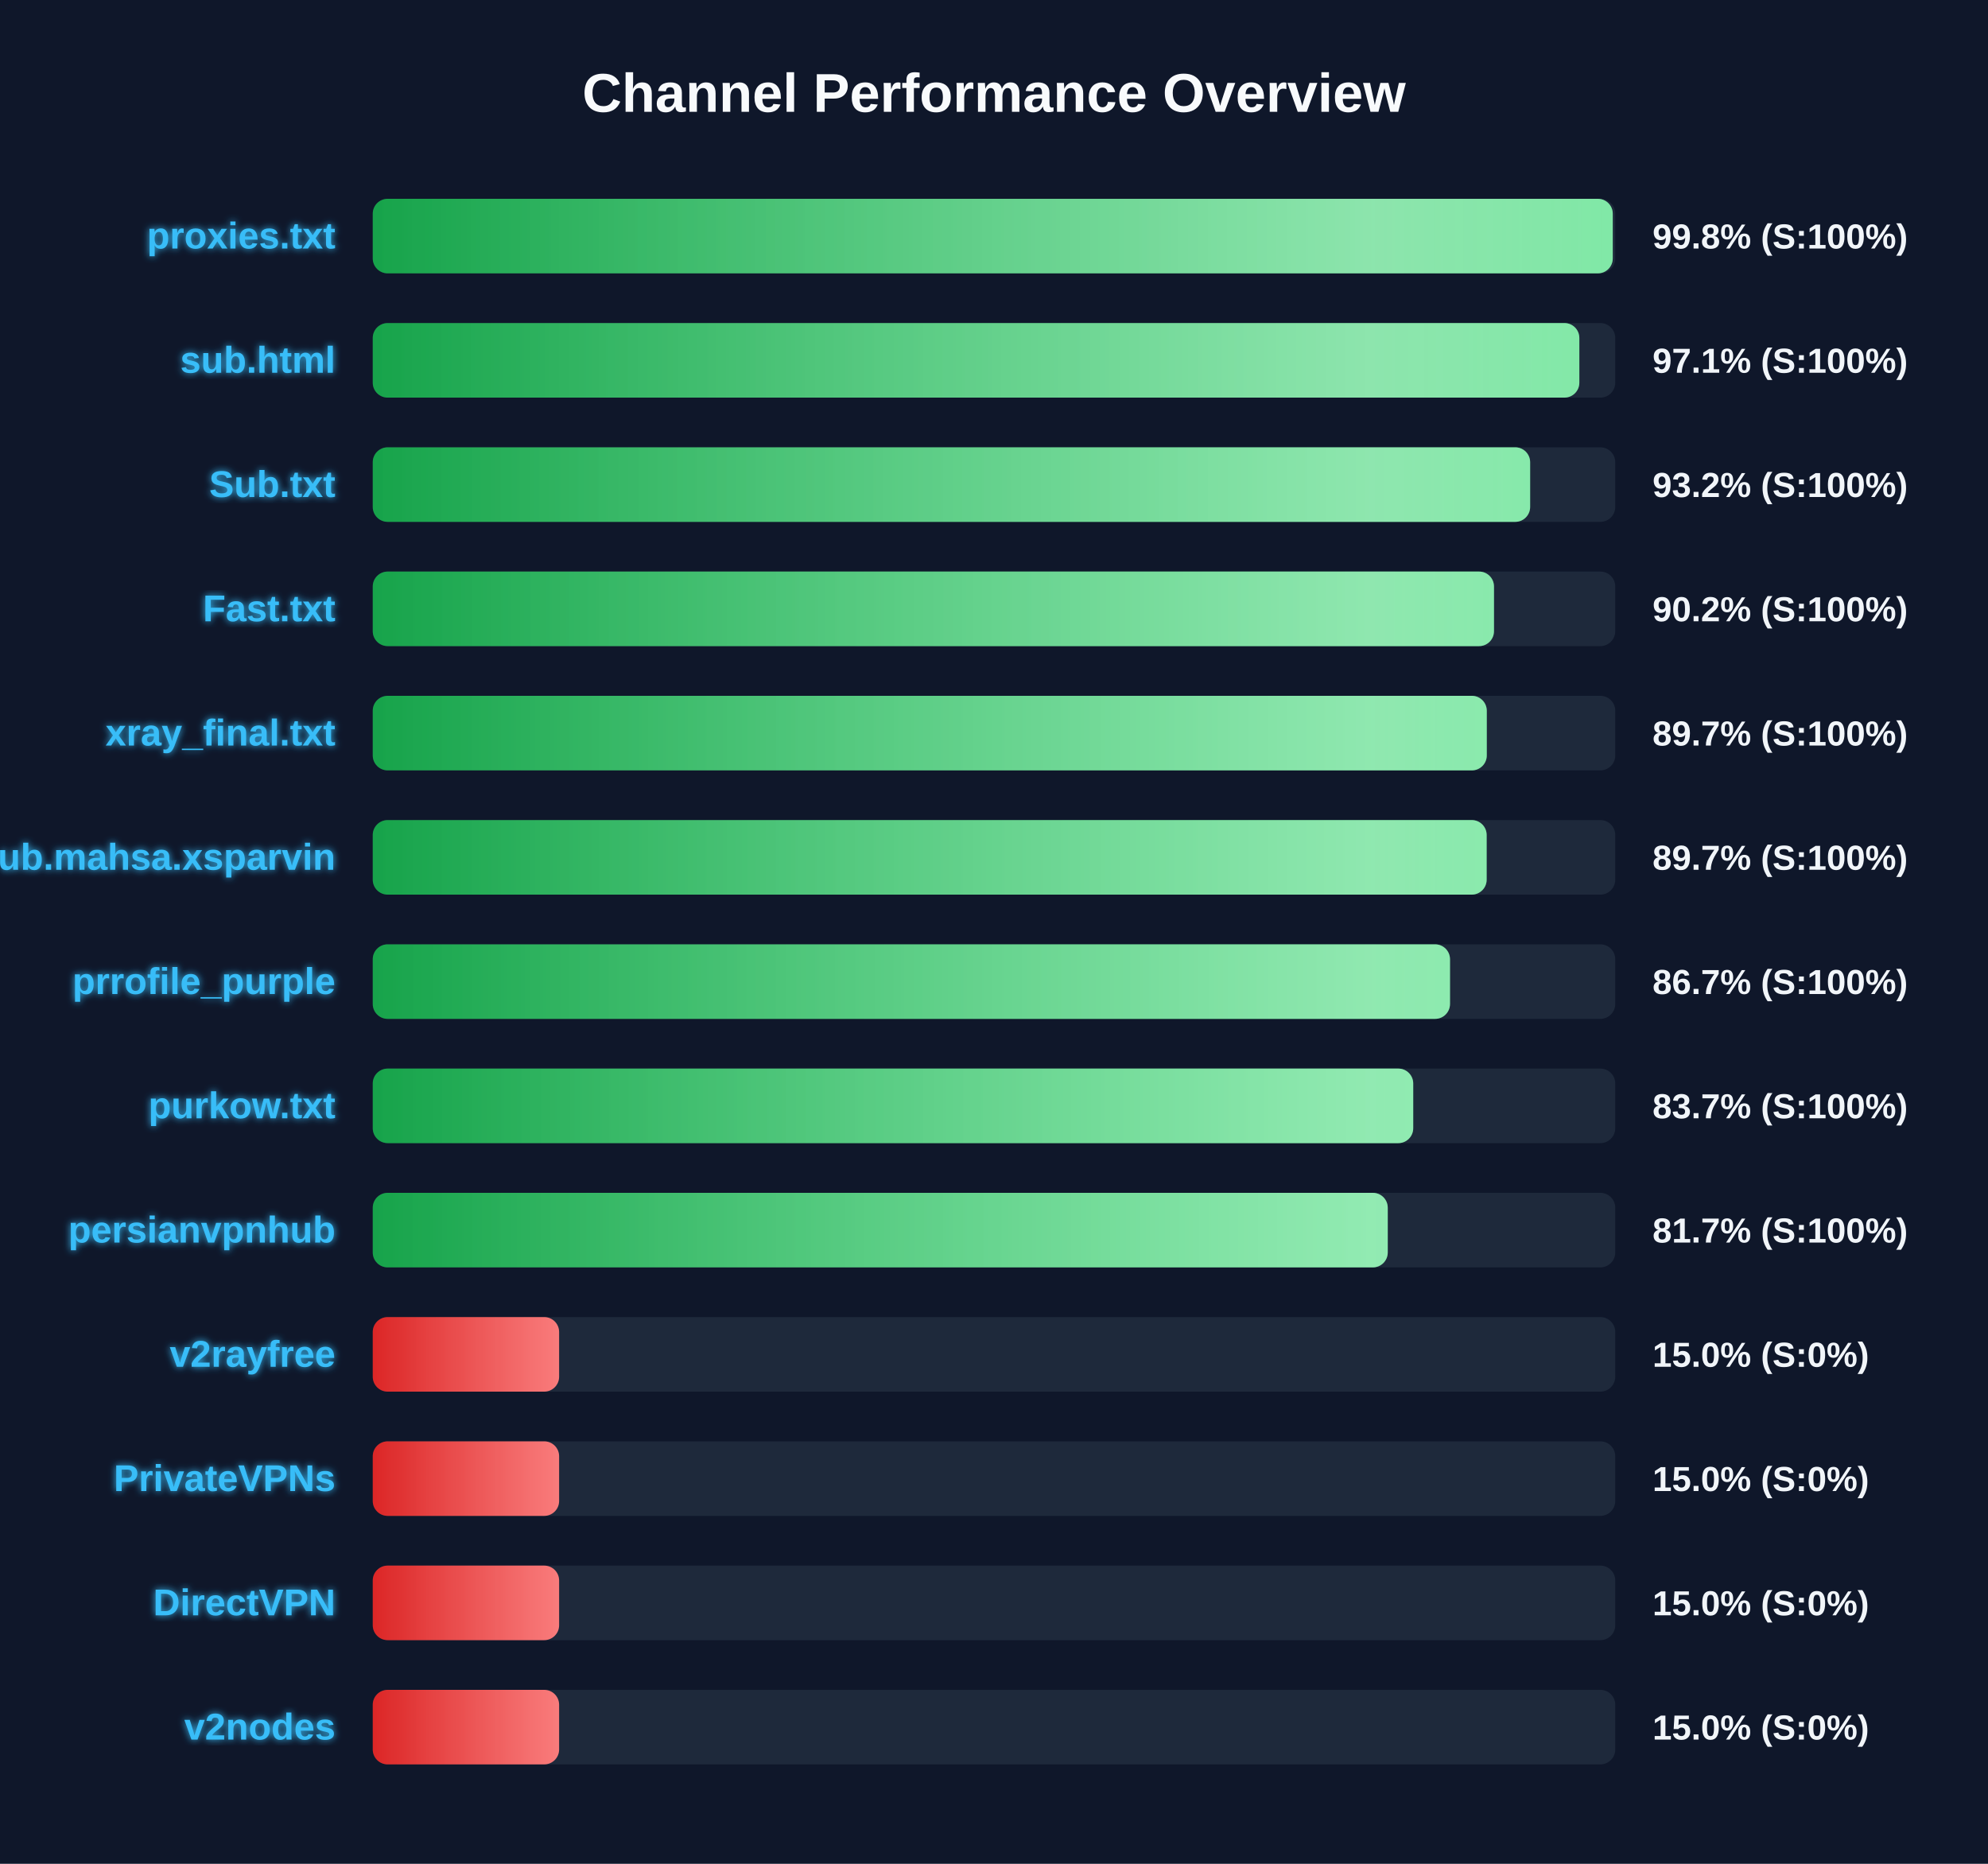
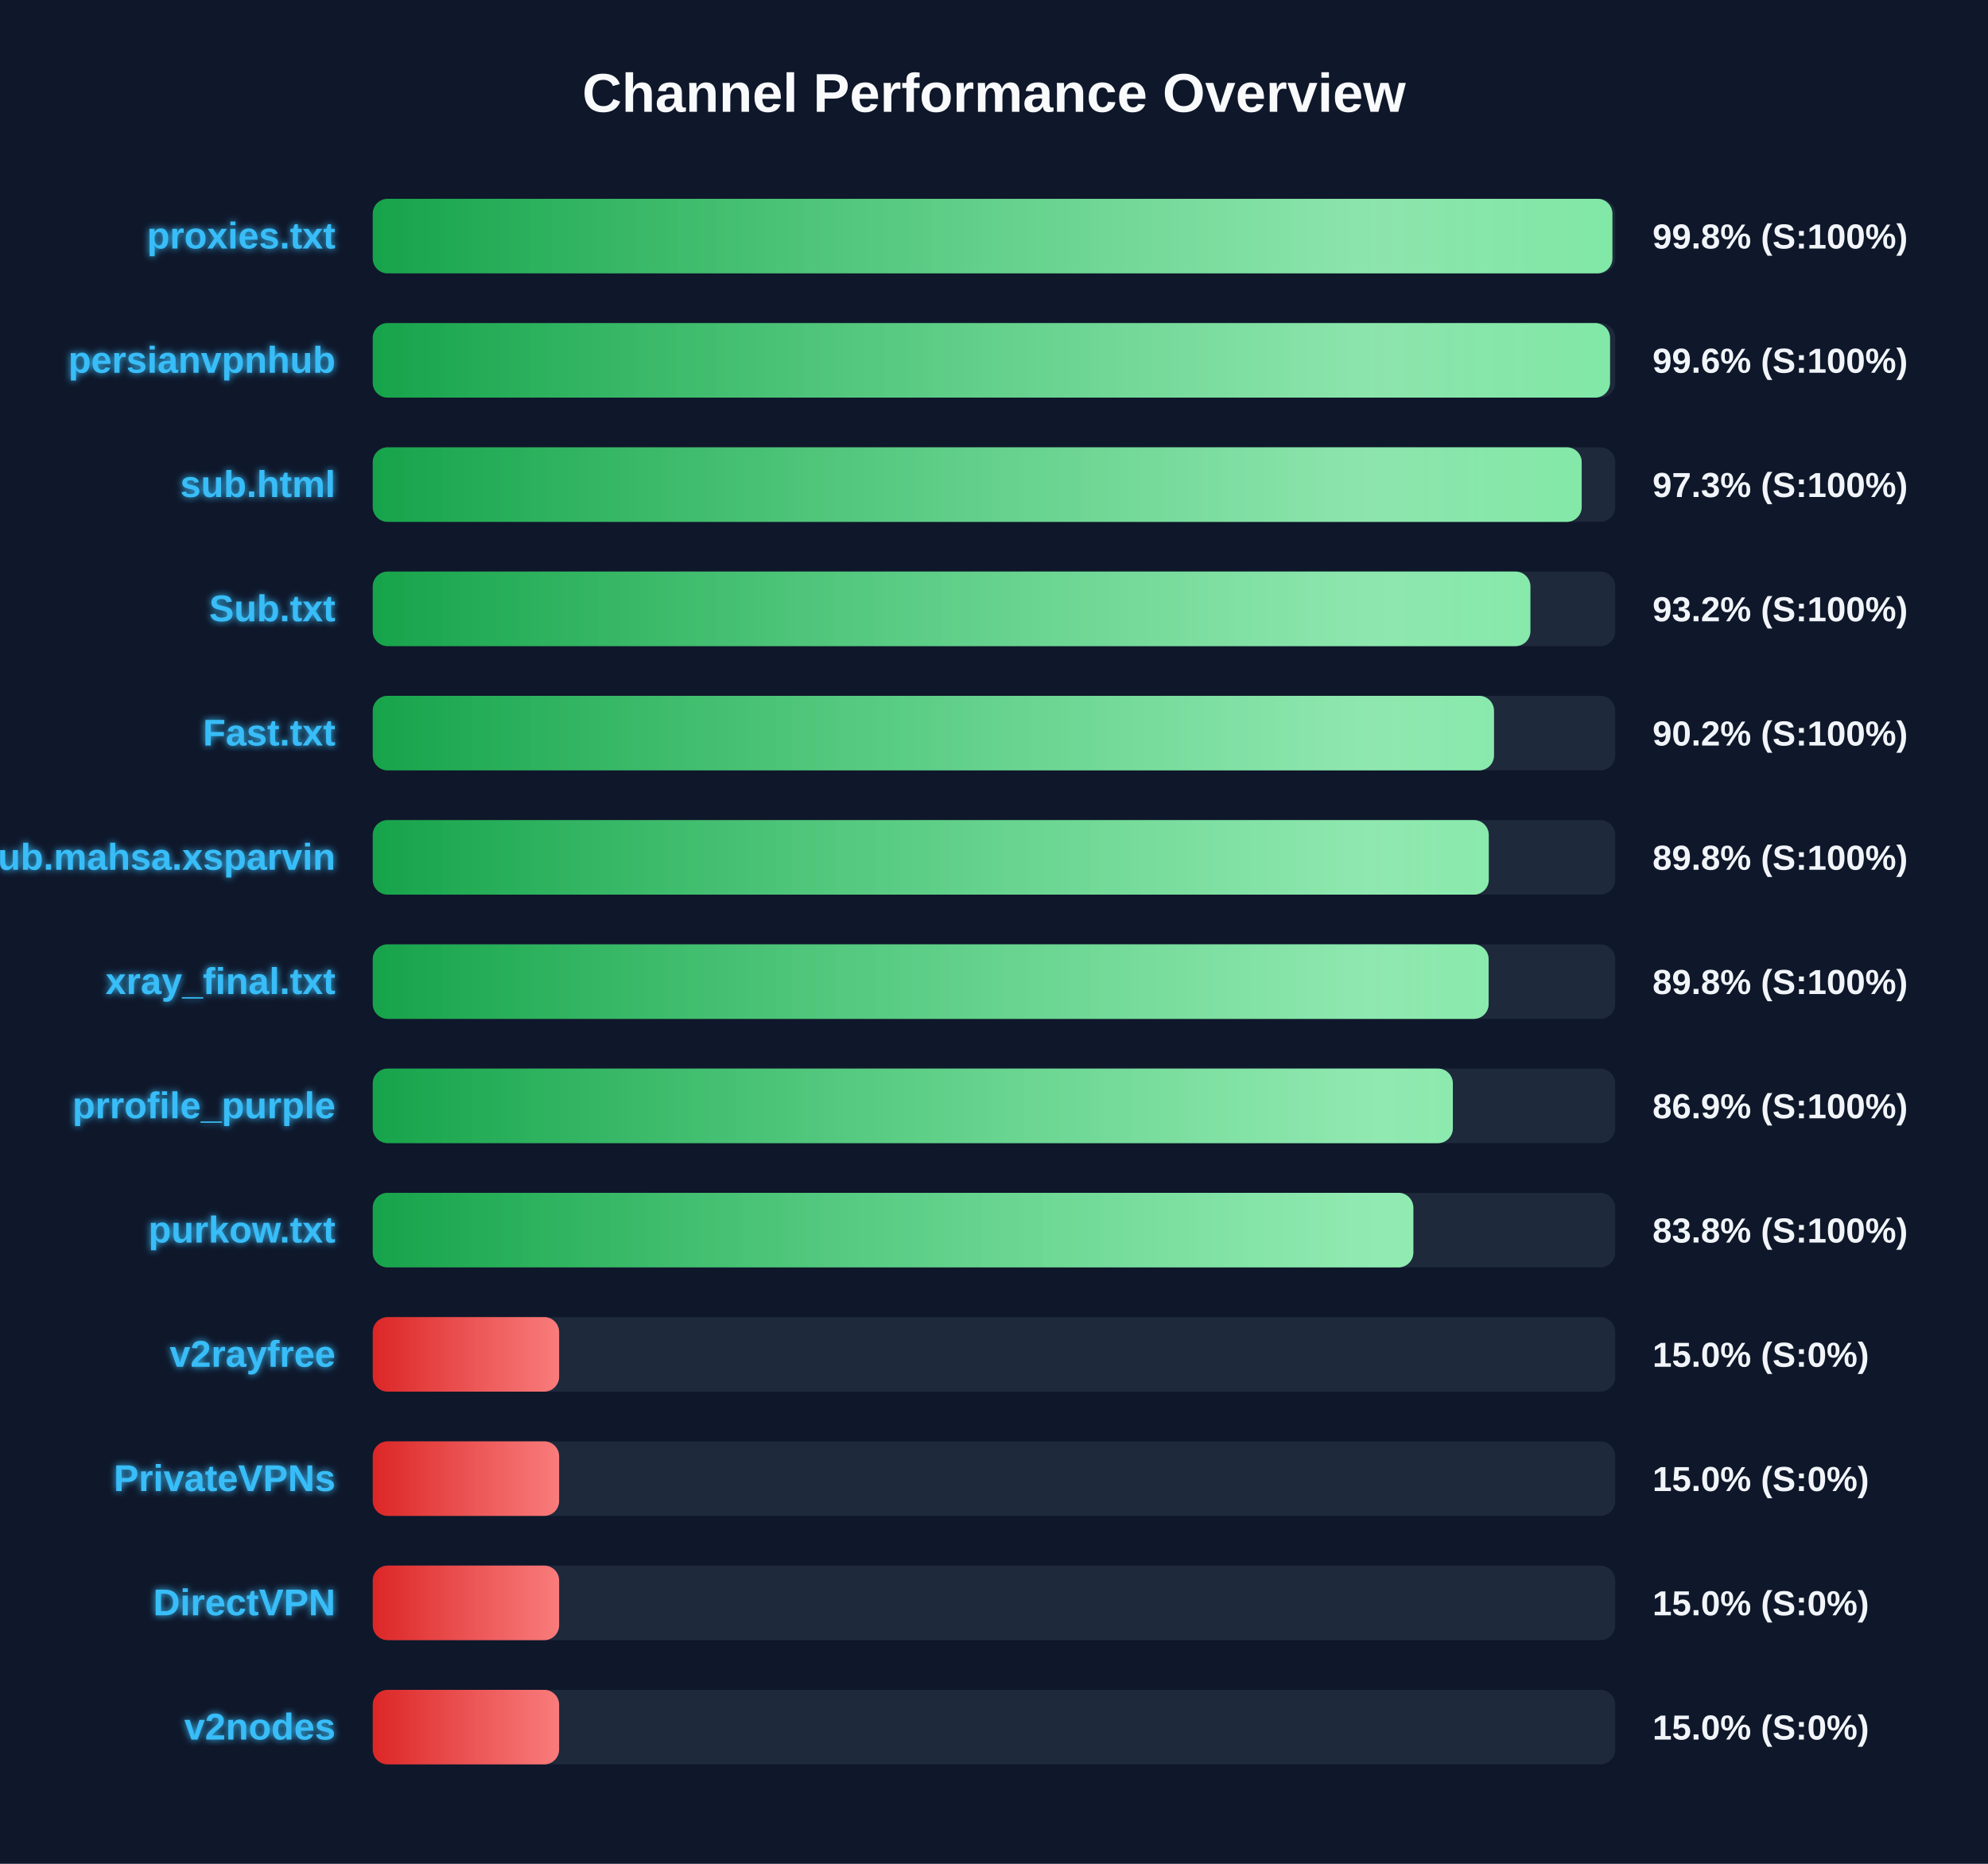
<svg xmlns="http://www.w3.org/2000/svg" width="800" height="750" version="1.1">
  <defs>
    <linearGradient id="grad-green" x1="0%" y1="0%" x2="100%" y2="0%">
      <stop offset="0%" stop-color="#16a34a" />
      <stop offset="100%" stop-color="#4ade80" />
    </linearGradient>
    <linearGradient id="grad-yellow" x1="0%" y1="0%" x2="100%" y2="0%">
      <stop offset="0%" stop-color="#ca8a04" />
      <stop offset="100%" stop-color="#fde047" />
    </linearGradient>
    <linearGradient id="grad-red" x1="0%" y1="0%" x2="100%" y2="0%">
      <stop offset="0%" stop-color="#dc2626" />
      <stop offset="100%" stop-color="#f87171" />
    </linearGradient>
    <linearGradient id="shimmer" x1="0%" y1="0%" x2="100%" y2="0%">
      <stop offset="0%" stop-color="rgba(255,255,255,0)" />
      <stop offset="50%" stop-color="rgba(255,255,255,0.4)" />
      <stop offset="100%" stop-color="rgba(255,255,255,0)" />
    </linearGradient>
    <filter id="glow" x="-20%" y="-20%" width="140%" height="140%">
      <feGaussianBlur stdDeviation="1.5" result="blur" />
      <feComposite in="SourceGraphic" in2="blur" operator="over" />
    </filter>
  </defs>
  <style>
        .bg-rect { fill: #0f172a; }
        .title { font: bold 22px 'Segoe UI', Arial, sans-serif; fill: #f8fafc; }
        .row { font: bold 15px 'Segoe UI', Arial, sans-serif; fill: #38bdf8; filter: url(#glow); }
        .score { font: bold 14px 'Segoe UI', Arial, sans-serif; fill: #f1f5f9; }
        @keyframes shimmer-anim {
            0% { transform: translateX(-100%); }
            100% { transform: translateX(200%); }
        }
        .shimmer-rect {
            animation: shimmer-anim 2.5s infinite linear;
        }
    </style>
  <rect width="100%" height="100%" class="bg-rect" />
  <text x="400" y="45" text-anchor="middle" class="title">Channel Performance Overview</text>
  <rect x="150" y="80" width="500" height="30" fill="#1e293b" rx="6" />
  <clipPath id="clip-0">
-     <rect x="150" y="80" width="499.0" height="30" rx="6" />
+     <rect x="150" y="80" width="498.85" height="30" rx="6" />
  </clipPath>
-   <rect x="150" y="80" width="499.0" height="30" fill="url(#grad-green)" rx="6" />
+   <rect x="150" y="80" width="498.85" height="30" fill="url(#grad-green)" rx="6" />
  <g clip-path="url(#clip-0)">
    <rect x="150" y="80" width="100%" height="30" fill="url(#shimmer)" class="shimmer-rect" />
  </g>
  <text x="135" y="100" text-anchor="end" class="row">proxies.txt</text>
  <text x="665" y="100" text-anchor="start" class="score">99.8% (S:100%)</text>
  <rect x="150" y="130" width="500" height="30" fill="#1e293b" rx="6" />
  <clipPath id="clip-1">
-     <rect x="150" y="130" width="485.55" height="30" rx="6" />
+     <rect x="150" y="130" width="497.9" height="30" rx="6" />
  </clipPath>
-   <rect x="150" y="130" width="485.55" height="30" fill="url(#grad-green)" rx="6" />
+   <rect x="150" y="130" width="497.9" height="30" fill="url(#grad-green)" rx="6" />
  <g clip-path="url(#clip-1)">
    <rect x="150" y="130" width="100%" height="30" fill="url(#shimmer)" class="shimmer-rect" />
  </g>
-   <text x="135" y="150" text-anchor="end" class="row">sub.html</text>
-   <text x="665" y="150" text-anchor="start" class="score">97.1% (S:100%)</text>
+   <text x="135" y="150" text-anchor="end" class="row">persianvpnhub</text>
+   <text x="665" y="150" text-anchor="start" class="score">99.6% (S:100%)</text>
  <rect x="150" y="180" width="500" height="30" fill="#1e293b" rx="6" />
  <clipPath id="clip-2">
-     <rect x="150" y="180" width="465.75" height="30" rx="6" />
+     <rect x="150" y="180" width="486.5" height="30" rx="6" />
  </clipPath>
-   <rect x="150" y="180" width="465.75" height="30" fill="url(#grad-green)" rx="6" />
+   <rect x="150" y="180" width="486.5" height="30" fill="url(#grad-green)" rx="6" />
  <g clip-path="url(#clip-2)">
    <rect x="150" y="180" width="100%" height="30" fill="url(#shimmer)" class="shimmer-rect" />
  </g>
-   <text x="135" y="200" text-anchor="end" class="row">Sub.txt</text>
-   <text x="665" y="200" text-anchor="start" class="score">93.2% (S:100%)</text>
+   <text x="135" y="200" text-anchor="end" class="row">sub.html</text>
+   <text x="665" y="200" text-anchor="start" class="score">97.3% (S:100%)</text>
  <rect x="150" y="230" width="500" height="30" fill="#1e293b" rx="6" />
  <clipPath id="clip-3">
-     <rect x="150" y="230" width="451.2" height="30" rx="6" />
+     <rect x="150" y="230" width="465.85" height="30" rx="6" />
  </clipPath>
-   <rect x="150" y="230" width="451.2" height="30" fill="url(#grad-green)" rx="6" />
+   <rect x="150" y="230" width="465.85" height="30" fill="url(#grad-green)" rx="6" />
  <g clip-path="url(#clip-3)">
    <rect x="150" y="230" width="100%" height="30" fill="url(#shimmer)" class="shimmer-rect" />
  </g>
-   <text x="135" y="250" text-anchor="end" class="row">Fast.txt</text>
-   <text x="665" y="250" text-anchor="start" class="score">90.2% (S:100%)</text>
+   <text x="135" y="250" text-anchor="end" class="row">Sub.txt</text>
+   <text x="665" y="250" text-anchor="start" class="score">93.2% (S:100%)</text>
  <rect x="150" y="280" width="500" height="30" fill="#1e293b" rx="6" />
  <clipPath id="clip-4">
-     <rect x="150" y="280" width="448.3" height="30" rx="6" />
+     <rect x="150" y="280" width="451.2" height="30" rx="6" />
  </clipPath>
-   <rect x="150" y="280" width="448.3" height="30" fill="url(#grad-green)" rx="6" />
+   <rect x="150" y="280" width="451.2" height="30" fill="url(#grad-green)" rx="6" />
  <g clip-path="url(#clip-4)">
    <rect x="150" y="280" width="100%" height="30" fill="url(#shimmer)" class="shimmer-rect" />
  </g>
-   <text x="135" y="300" text-anchor="end" class="row">xray_final.txt</text>
-   <text x="665" y="300" text-anchor="start" class="score">89.7% (S:100%)</text>
+   <text x="135" y="300" text-anchor="end" class="row">Fast.txt</text>
+   <text x="665" y="300" text-anchor="start" class="score">90.2% (S:100%)</text>
  <rect x="150" y="330" width="500" height="30" fill="#1e293b" rx="6" />
  <clipPath id="clip-5">
-     <rect x="150" y="330" width="448.25" height="30" rx="6" />
+     <rect x="150" y="330" width="449.1" height="30" rx="6" />
  </clipPath>
-   <rect x="150" y="330" width="448.25" height="30" fill="url(#grad-green)" rx="6" />
+   <rect x="150" y="330" width="449.1" height="30" fill="url(#grad-green)" rx="6" />
  <g clip-path="url(#clip-5)">
    <rect x="150" y="330" width="100%" height="30" fill="url(#shimmer)" class="shimmer-rect" />
  </g>
  <text x="135" y="350" text-anchor="end" class="row">Sub.mahsa.xsparvin</text>
-   <text x="665" y="350" text-anchor="start" class="score">89.7% (S:100%)</text>
+   <text x="665" y="350" text-anchor="start" class="score">89.8% (S:100%)</text>
  <rect x="150" y="380" width="500" height="30" fill="#1e293b" rx="6" />
  <clipPath id="clip-6">
-     <rect x="150" y="380" width="433.5" height="30" rx="6" />
+     <rect x="150" y="380" width="449.05" height="30" rx="6" />
  </clipPath>
-   <rect x="150" y="380" width="433.5" height="30" fill="url(#grad-green)" rx="6" />
+   <rect x="150" y="380" width="449.05" height="30" fill="url(#grad-green)" rx="6" />
  <g clip-path="url(#clip-6)">
    <rect x="150" y="380" width="100%" height="30" fill="url(#shimmer)" class="shimmer-rect" />
  </g>
-   <text x="135" y="400" text-anchor="end" class="row">prrofile_purple</text>
-   <text x="665" y="400" text-anchor="start" class="score">86.7% (S:100%)</text>
+   <text x="135" y="400" text-anchor="end" class="row">xray_final.txt</text>
+   <text x="665" y="400" text-anchor="start" class="score">89.8% (S:100%)</text>
  <rect x="150" y="430" width="500" height="30" fill="#1e293b" rx="6" />
  <clipPath id="clip-7">
-     <rect x="150" y="430" width="418.7" height="30" rx="6" />
+     <rect x="150" y="430" width="434.65" height="30" rx="6" />
  </clipPath>
-   <rect x="150" y="430" width="418.7" height="30" fill="url(#grad-green)" rx="6" />
+   <rect x="150" y="430" width="434.65" height="30" fill="url(#grad-green)" rx="6" />
  <g clip-path="url(#clip-7)">
    <rect x="150" y="430" width="100%" height="30" fill="url(#shimmer)" class="shimmer-rect" />
  </g>
-   <text x="135" y="450" text-anchor="end" class="row">purkow.txt</text>
-   <text x="665" y="450" text-anchor="start" class="score">83.7% (S:100%)</text>
+   <text x="135" y="450" text-anchor="end" class="row">prrofile_purple</text>
+   <text x="665" y="450" text-anchor="start" class="score">86.9% (S:100%)</text>
  <rect x="150" y="480" width="500" height="30" fill="#1e293b" rx="6" />
  <clipPath id="clip-8">
-     <rect x="150" y="480" width="408.45" height="30" rx="6" />
+     <rect x="150" y="480" width="418.75" height="30" rx="6" />
  </clipPath>
-   <rect x="150" y="480" width="408.45" height="30" fill="url(#grad-green)" rx="6" />
+   <rect x="150" y="480" width="418.75" height="30" fill="url(#grad-green)" rx="6" />
  <g clip-path="url(#clip-8)">
    <rect x="150" y="480" width="100%" height="30" fill="url(#shimmer)" class="shimmer-rect" />
  </g>
-   <text x="135" y="500" text-anchor="end" class="row">persianvpnhub</text>
-   <text x="665" y="500" text-anchor="start" class="score">81.7% (S:100%)</text>
+   <text x="135" y="500" text-anchor="end" class="row">purkow.txt</text>
+   <text x="665" y="500" text-anchor="start" class="score">83.8% (S:100%)</text>
  <rect x="150" y="530" width="500" height="30" fill="#1e293b" rx="6" />
  <clipPath id="clip-9">
    <rect x="150" y="530" width="75.0" height="30" rx="6" />
  </clipPath>
  <rect x="150" y="530" width="75.0" height="30" fill="url(#grad-red)" rx="6" />
  <g clip-path="url(#clip-9)">
    <rect x="150" y="530" width="100%" height="30" fill="url(#shimmer)" class="shimmer-rect" />
  </g>
  <text x="135" y="550" text-anchor="end" class="row">v2rayfree</text>
  <text x="665" y="550" text-anchor="start" class="score">15.0% (S:0%)</text>
  <rect x="150" y="580" width="500" height="30" fill="#1e293b" rx="6" />
  <clipPath id="clip-10">
    <rect x="150" y="580" width="75.0" height="30" rx="6" />
  </clipPath>
  <rect x="150" y="580" width="75.0" height="30" fill="url(#grad-red)" rx="6" />
  <g clip-path="url(#clip-10)">
    <rect x="150" y="580" width="100%" height="30" fill="url(#shimmer)" class="shimmer-rect" />
  </g>
  <text x="135" y="600" text-anchor="end" class="row">PrivateVPNs</text>
  <text x="665" y="600" text-anchor="start" class="score">15.0% (S:0%)</text>
  <rect x="150" y="630" width="500" height="30" fill="#1e293b" rx="6" />
  <clipPath id="clip-11">
    <rect x="150" y="630" width="75.0" height="30" rx="6" />
  </clipPath>
  <rect x="150" y="630" width="75.0" height="30" fill="url(#grad-red)" rx="6" />
  <g clip-path="url(#clip-11)">
    <rect x="150" y="630" width="100%" height="30" fill="url(#shimmer)" class="shimmer-rect" />
  </g>
  <text x="135" y="650" text-anchor="end" class="row">DirectVPN</text>
  <text x="665" y="650" text-anchor="start" class="score">15.0% (S:0%)</text>
  <rect x="150" y="680" width="500" height="30" fill="#1e293b" rx="6" />
  <clipPath id="clip-12">
    <rect x="150" y="680" width="75.0" height="30" rx="6" />
  </clipPath>
  <rect x="150" y="680" width="75.0" height="30" fill="url(#grad-red)" rx="6" />
  <g clip-path="url(#clip-12)">
    <rect x="150" y="680" width="100%" height="30" fill="url(#shimmer)" class="shimmer-rect" />
  </g>
  <text x="135" y="700" text-anchor="end" class="row">v2nodes</text>
  <text x="665" y="700" text-anchor="start" class="score">15.0% (S:0%)</text>
</svg>
